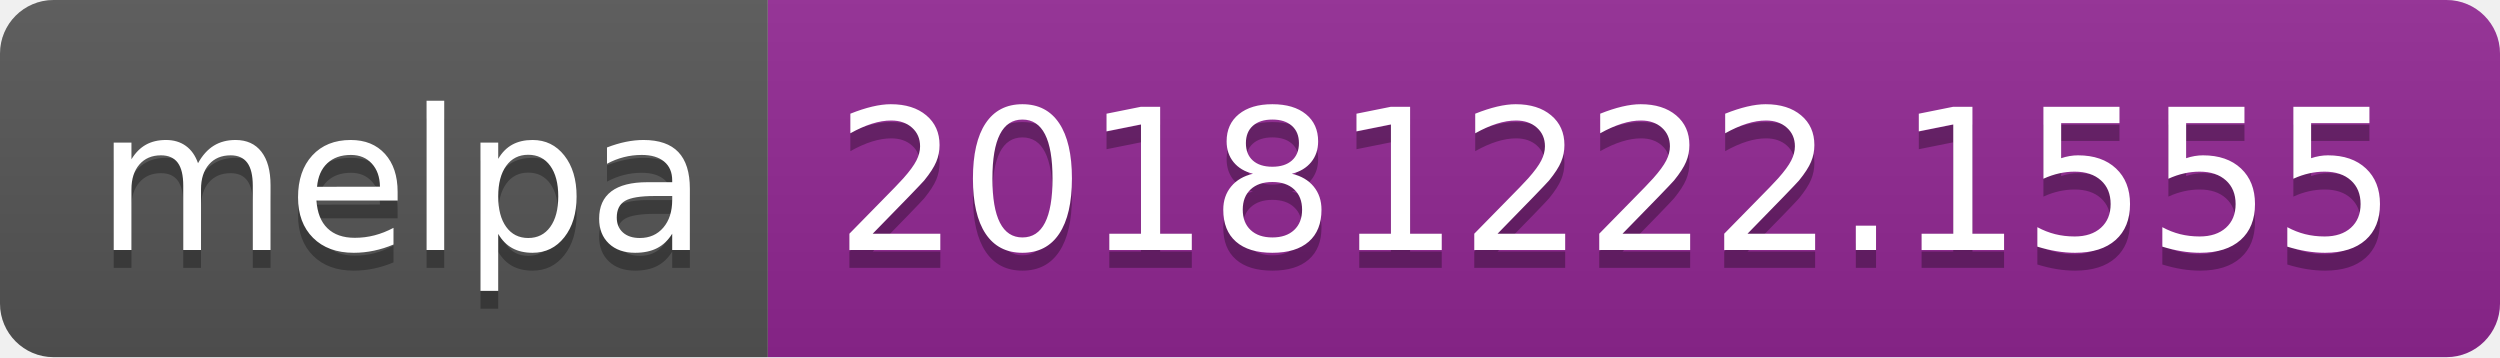
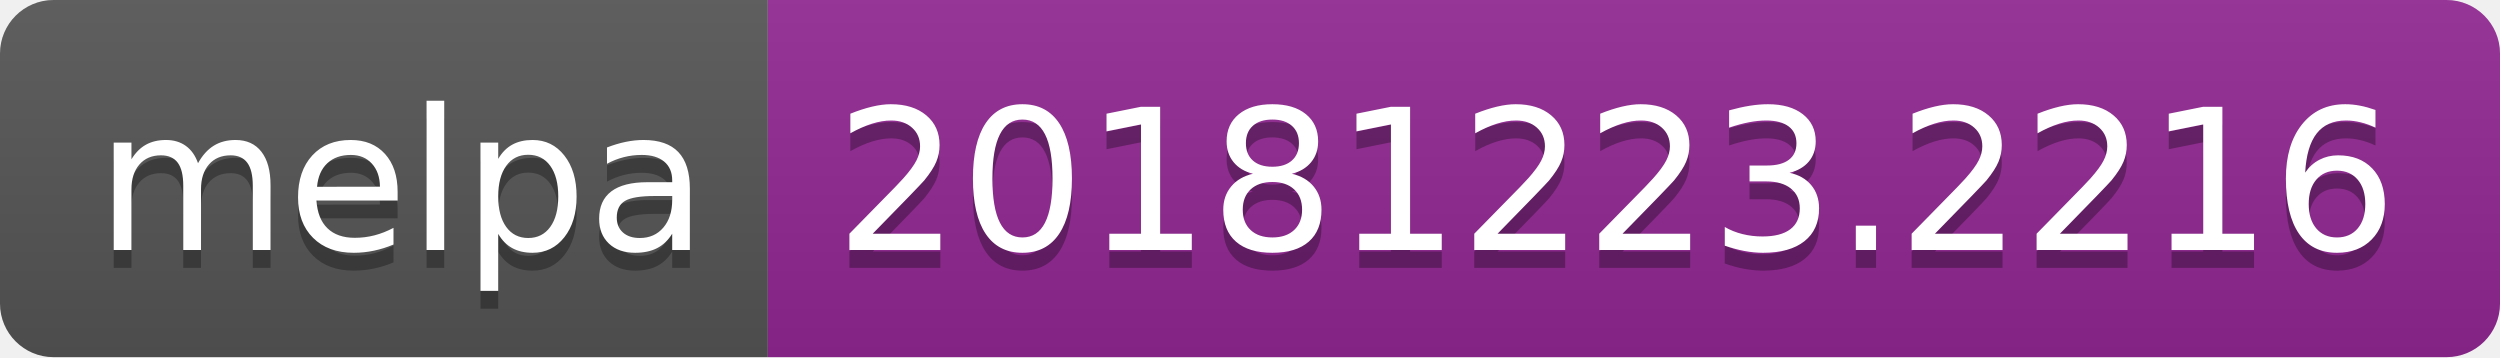
<svg xmlns="http://www.w3.org/2000/svg" width="140" height="20">
  <linearGradient id="b" x2="0" y2="100%">
    <stop offset="0" stop-color="#bbb" stop-opacity=".1" />
    <stop offset="1" stop-opacity=".1" />
  </linearGradient>
  <clipPath id="a">
    <rect width="140" height="20" rx="3" fill="#fff" />
  </clipPath>
  <g clip-path="url(#a)">
    <path fill="#555" d="M0 0h43v20H0z" />
    <path fill="#922793" d="M43 0h97v20H43z" />
    <path fill="url(#b)" d="M0 0h140v20H0z" />
  </g>
  <g fill="#fff" text-anchor="middle" font-family="DejaVu Sans,Verdana,Geneva,sans-serif" font-size="110">
    <text x="225" y="150" fill="#010101" fill-opacity=".3" transform="scale(.1)" textLength="330">melpa</text>
    <text x="225" y="140" transform="scale(.1)" textLength="330">melpa</text>
-     <text x="905" y="150" fill="#010101" fill-opacity=".3" transform="scale(.1)" textLength="870">20181222.1555</text>
-     <text x="905" y="140" transform="scale(.1)" textLength="870">20181222.1555</text>
+     <text x="905" y="150" fill="#010101" fill-opacity=".3" transform="scale(.1)" textLength="870">20181223.2216</text>
+     <text x="905" y="140" transform="scale(.1)" textLength="870">20181223.2216</text>
  </g>
</svg>
